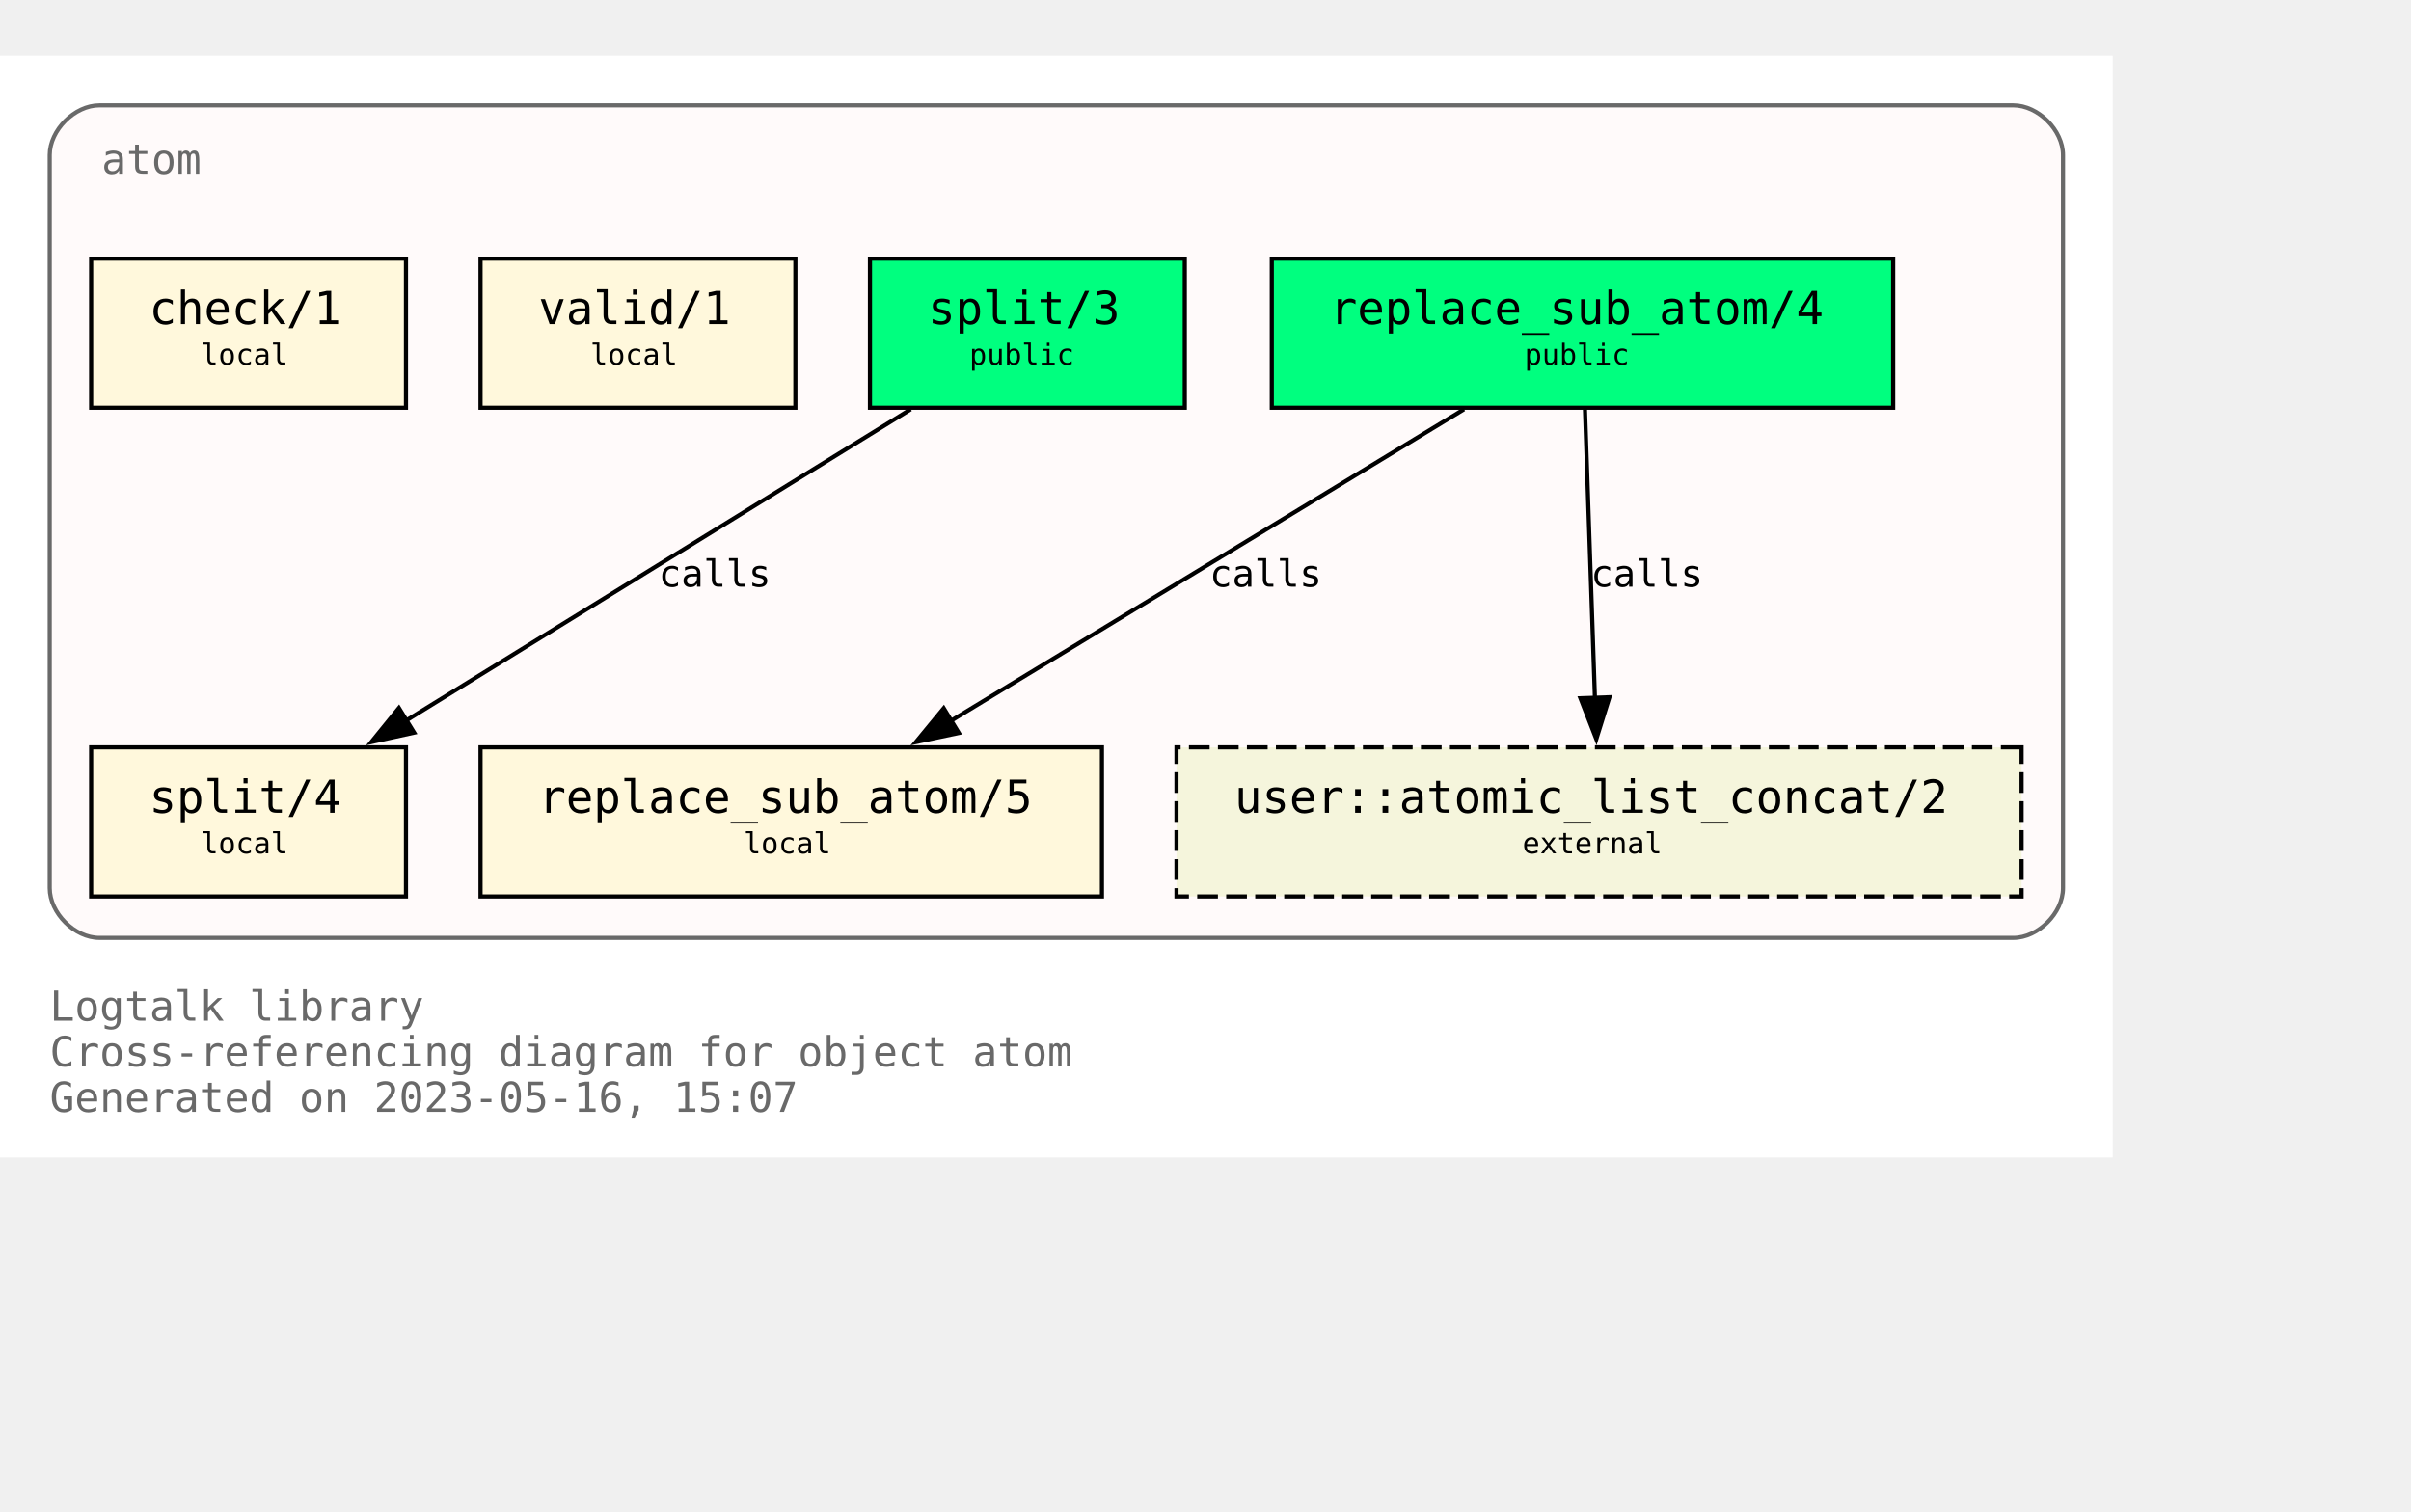
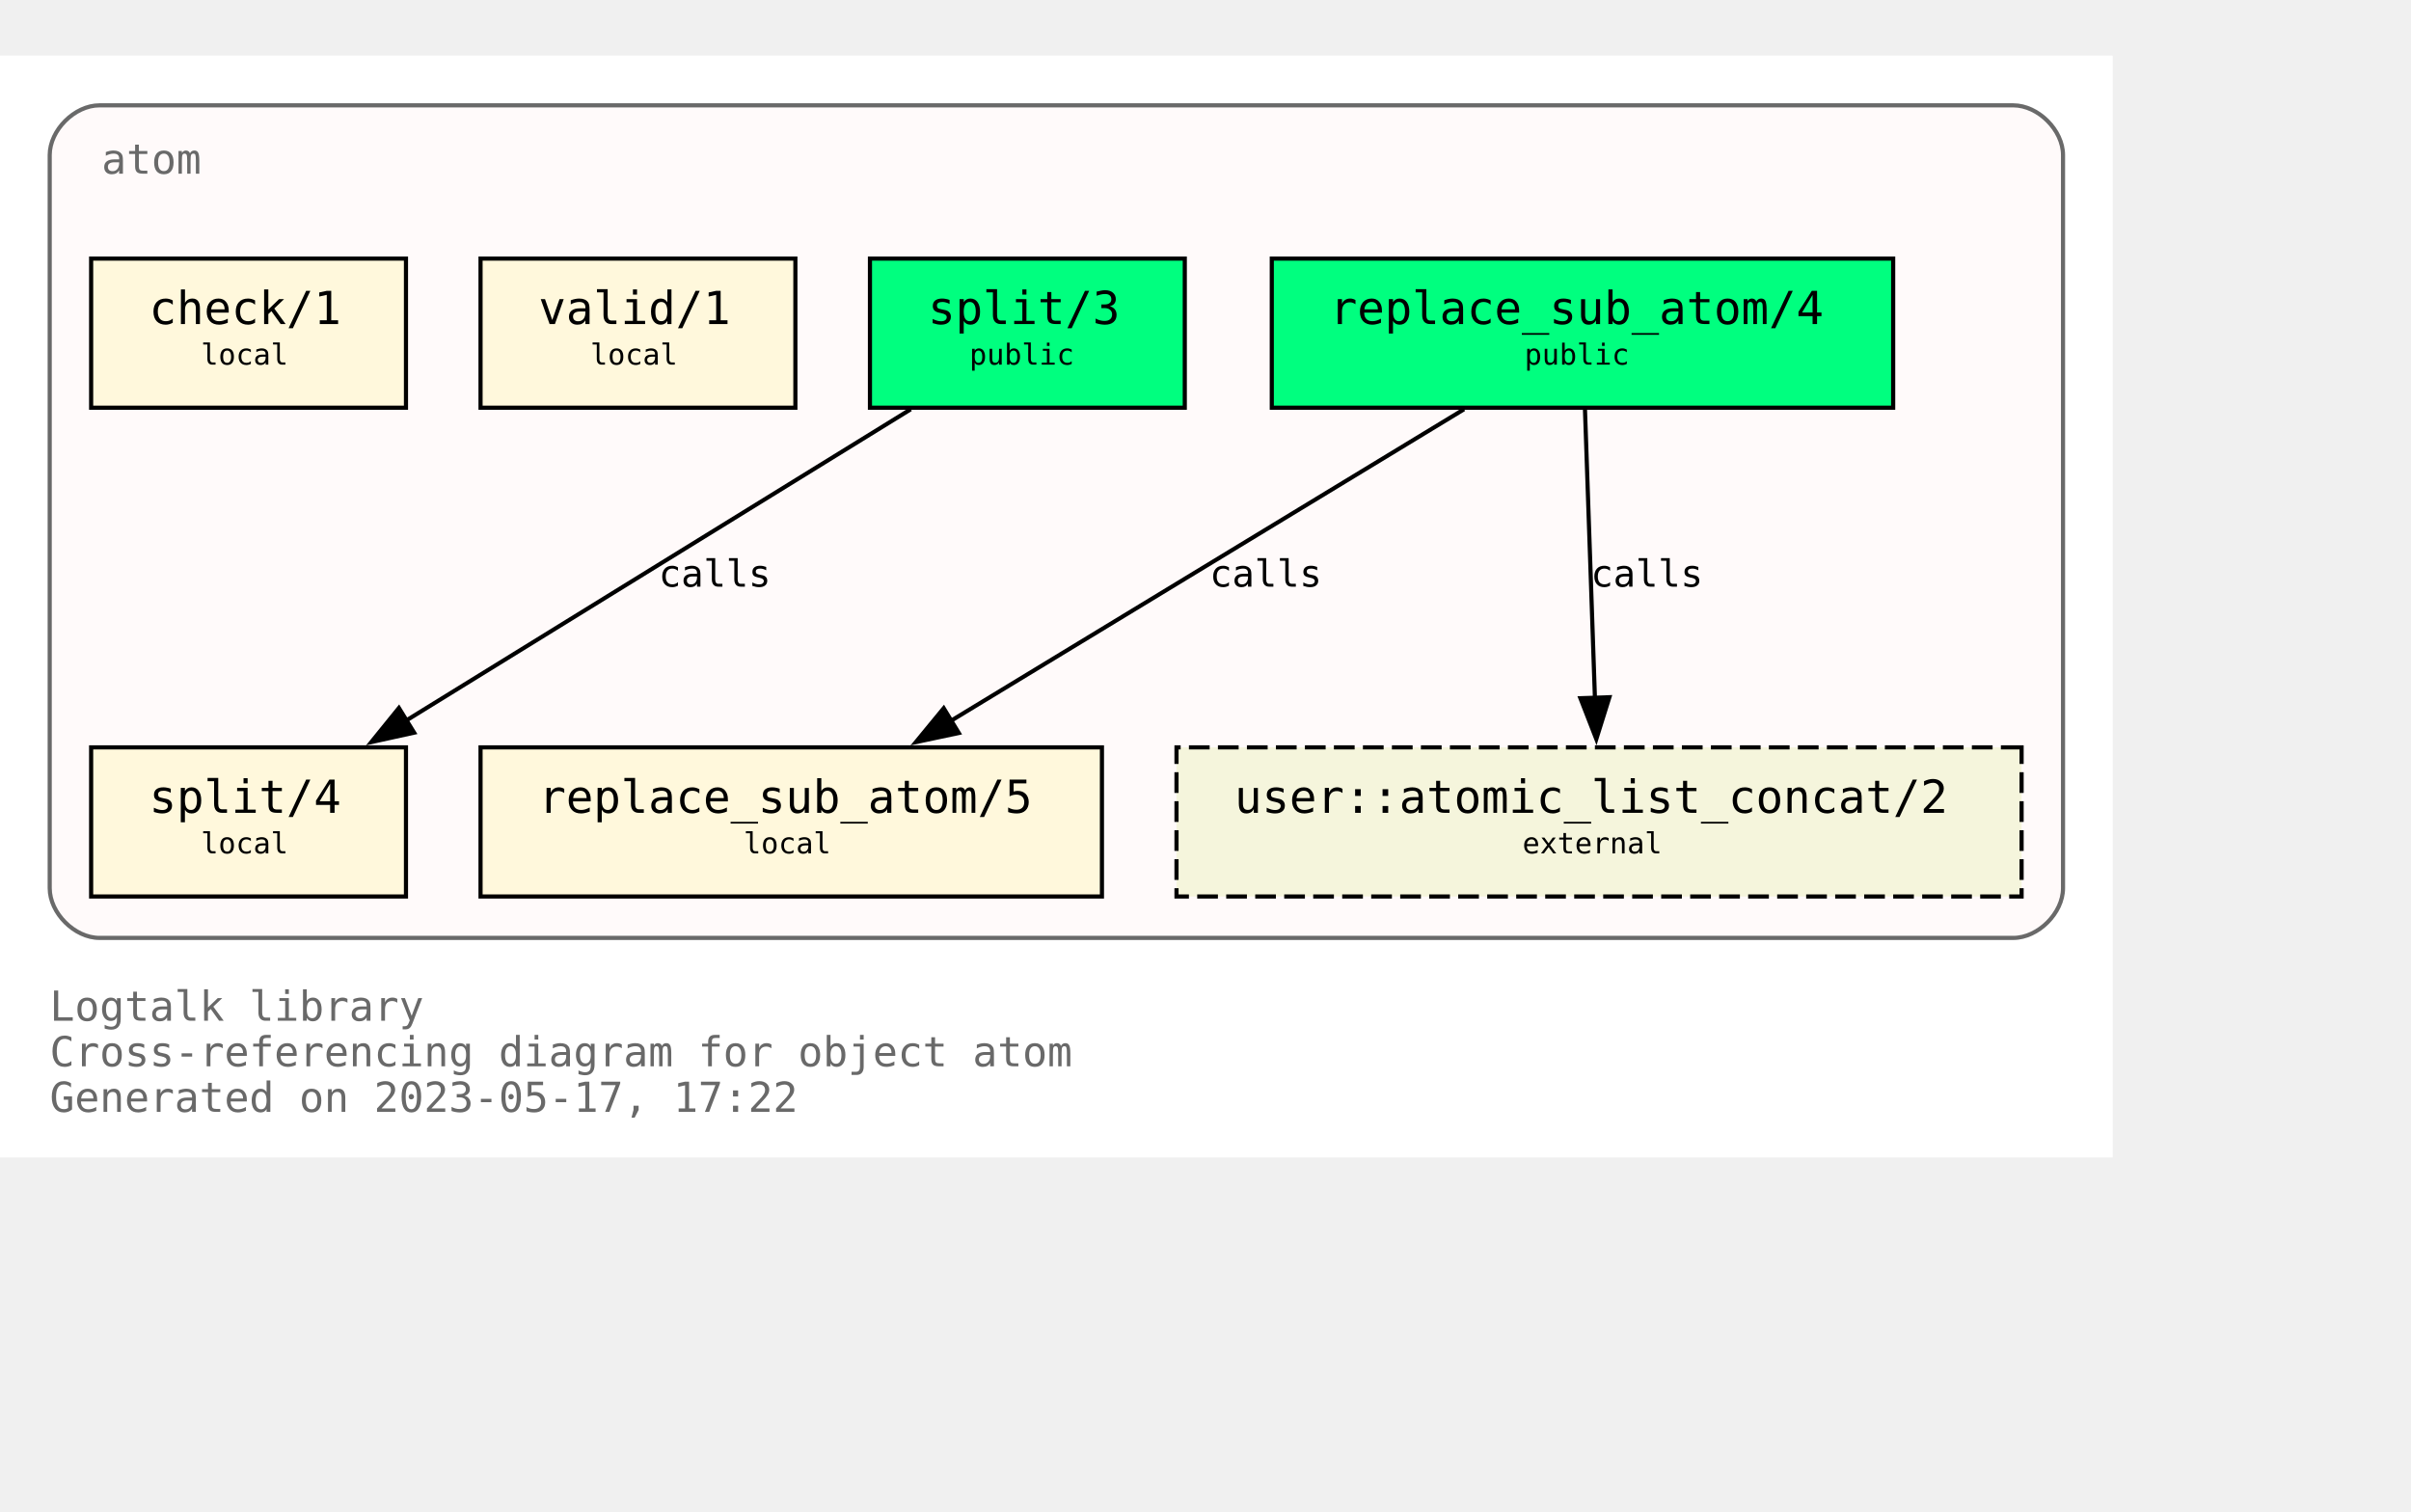
<svg xmlns="http://www.w3.org/2000/svg" xmlns:xlink="http://www.w3.org/1999/xlink" width="654pt" height="410pt" viewBox="72.00 72.00 582.00 338.00">
  <g id="graph0" class="graph" transform="scale(1 1) rotate(0) translate(76 334)">
    <polygon fill="white" stroke="none" points="-4,4 -4,-262 506,-262 506,4 -4,4" />
    <text text-anchor="start" x="8" y="-29" font-family="Monospace" font-size="10.00" fill="dimgray">Logtalk library</text>
    <text text-anchor="start" x="8" y="-18" font-family="Monospace" font-size="10.00" fill="dimgray">Cross-referencing diagram for object atom</text>
-     <text text-anchor="start" x="8" y="-7" font-family="Monospace" font-size="10.00" fill="dimgray">Generated on 2023-05-16, 15:07</text>
+     <text text-anchor="start" x="8" y="-7" font-family="Monospace" font-size="10.00" fill="dimgray">Generated on 2023-05-17, 17:22</text>
    <g id="clust1" class="cluster">
      <g id="a_clust1">
        <a xlink:title="atom">
          <path fill="snow" stroke="dimgray" d="M20,-49C20,-49 482,-49 482,-49 488,-49 494,-55 494,-61 494,-61 494,-238 494,-238 494,-244 488,-250 482,-250 482,-250 20,-250 20,-250 14,-250 8,-244 8,-238 8,-238 8,-61 8,-61 8,-55 14,-49 20,-49" />
          <g id="a_clust1_0">
-             <a xlink:href="https://github.com/LogtalkDotOrg/logtalk3/tree/92234d4855fcd6d824b43df718f8ce2eaa11fe41/library/types/atom.lgt" xlink:title="https://github.com/LogtalkDotOrg/logtalk3/tree/92234d4855fcd6d824b43df718f8ce2eaa11fe41/library/types/atom.lgt">
+             <a xlink:href="https://github.com/LogtalkDotOrg/logtalk3/tree/a781a36dff12791e0bf52815fcf873ff265a2ff9/library/types/atom.lgt" xlink:title="https://github.com/LogtalkDotOrg/logtalk3/tree/a781a36dff12791e0bf52815fcf873ff265a2ff9/library/types/atom.lgt">
              <text text-anchor="start" x="20.5" y="-233.5" font-family="Monospace" font-size="10.00" fill="dimgray">atom</text>
            </a>
          </g>
        </a>
      </g>
    </g>
    <g id="node1" class="node">
      <g id="a_node1">
-         <a xlink:href="https://github.com/LogtalkDotOrg/logtalk3/tree/92234d4855fcd6d824b43df718f8ce2eaa11fe41/library/types/atom.lgt#L32" xlink:title="https://github.com/LogtalkDotOrg/logtalk3/tree/92234d4855fcd6d824b43df718f8ce2eaa11fe41/library/types/atom.lgt#L32">
+         <a xlink:href="https://github.com/LogtalkDotOrg/logtalk3/tree/a781a36dff12791e0bf52815fcf873ff265a2ff9/library/types/atom.lgt#L32" xlink:title="https://github.com/LogtalkDotOrg/logtalk3/tree/a781a36dff12791e0bf52815fcf873ff265a2ff9/library/types/atom.lgt#L32">
          <polygon fill="springgreen" stroke="black" points="453,-213 303,-213 303,-177 453,-177 453,-213" />
          <text text-anchor="start" x="311" y="-197.8" font-family="Monospace" font-size="9.00"> </text>
          <text text-anchor="start" x="317" y="-197.2" font-family="Monospace" font-size="11.00">replace_sub_atom/4</text>
          <text text-anchor="start" x="439" y="-197.8" font-family="Monospace" font-size="9.00"> </text>
          <text text-anchor="start" x="311" y="-186.8" font-family="Monospace" font-size="9.00"> </text>
          <text text-anchor="start" x="364" y="-187.4" font-family="Monospace" font-size="7.00">public</text>
          <text text-anchor="start" x="439" y="-186.8" font-family="Monospace" font-size="9.00"> </text>
        </a>
      </g>
    </g>
    <g id="node4" class="node">
      <g id="a_node4">
-         <a xlink:href="https://github.com/LogtalkDotOrg/logtalk3/tree/92234d4855fcd6d824b43df718f8ce2eaa11fe41/library/types/atom.lgt#L58" xlink:title="https://github.com/LogtalkDotOrg/logtalk3/tree/92234d4855fcd6d824b43df718f8ce2eaa11fe41/library/types/atom.lgt#L58">
+         <a xlink:href="https://github.com/LogtalkDotOrg/logtalk3/tree/a781a36dff12791e0bf52815fcf873ff265a2ff9/library/types/atom.lgt#L58" xlink:title="https://github.com/LogtalkDotOrg/logtalk3/tree/a781a36dff12791e0bf52815fcf873ff265a2ff9/library/types/atom.lgt#L58">
          <polygon fill="cornsilk" stroke="black" points="262,-95 112,-95 112,-59 262,-59 262,-95" />
          <text text-anchor="start" x="120" y="-79.8" font-family="Monospace" font-size="9.00"> </text>
          <text text-anchor="start" x="126" y="-79.2" font-family="Monospace" font-size="11.00">replace_sub_atom/5</text>
          <text text-anchor="start" x="248" y="-79.8" font-family="Monospace" font-size="9.00"> </text>
          <text text-anchor="start" x="120" y="-68.8" font-family="Monospace" font-size="9.00"> </text>
          <text text-anchor="start" x="175.5" y="-69.4" font-family="Monospace" font-size="7.00">local</text>
          <text text-anchor="start" x="248" y="-68.8" font-family="Monospace" font-size="9.00"> </text>
        </a>
      </g>
    </g>
    <g id="edge1" class="edge">
      <g id="a_edge1">
-         <a xlink:href="https://github.com/LogtalkDotOrg/logtalk3/tree/92234d4855fcd6d824b43df718f8ce2eaa11fe41/library/types/atom.lgt#L50" xlink:title="calls">
+         <a xlink:href="https://github.com/LogtalkDotOrg/logtalk3/tree/a781a36dff12791e0bf52815fcf873ff265a2ff9/library/types/atom.lgt#L50" xlink:title="calls">
          <path fill="none" stroke="black" d="M349.41,-176.63C316.49,-156.64 262.27,-123.72 225.63,-101.46" />
          <polygon fill="black" stroke="black" points="227.45,-98.47 217.08,-96.27 223.81,-104.45 227.45,-98.47" />
        </a>
      </g>
      <g id="a_edge1-label">
-         <a xlink:href="https://github.com/LogtalkDotOrg/logtalk3/tree/92234d4855fcd6d824b43df718f8ce2eaa11fe41/library/types/atom.lgt#L50" xlink:title="https://github.com/LogtalkDotOrg/logtalk3/tree/92234d4855fcd6d824b43df718f8ce2eaa11fe41/library/types/atom.lgt#L50">
+         <a xlink:href="https://github.com/LogtalkDotOrg/logtalk3/tree/a781a36dff12791e0bf52815fcf873ff265a2ff9/library/types/atom.lgt#L50" xlink:title="https://github.com/LogtalkDotOrg/logtalk3/tree/a781a36dff12791e0bf52815fcf873ff265a2ff9/library/types/atom.lgt#L50">
          <text text-anchor="start" x="288" y="-133.8" font-family="Monospace" font-size="9.00">calls</text>
        </a>
      </g>
    </g>
    <g id="node7" class="node">
      <polygon fill="beige" stroke="black" stroke-dasharray="5,2" points="484,-95 280,-95 280,-59 484,-59 484,-95" />
      <text text-anchor="start" x="288" y="-79.8" font-family="Monospace" font-size="9.00"> </text>
      <text text-anchor="start" x="294" y="-79.2" font-family="Monospace" font-size="11.00">user::atomic_list_concat/2</text>
      <text text-anchor="start" x="470" y="-79.8" font-family="Monospace" font-size="9.00"> </text>
      <text text-anchor="start" x="288" y="-68.8" font-family="Monospace" font-size="9.00"> </text>
      <text text-anchor="start" x="363.5" y="-69.4" font-family="Monospace" font-size="7.00">external</text>
      <text text-anchor="start" x="470" y="-68.8" font-family="Monospace" font-size="9.00"> </text>
    </g>
    <g id="edge3" class="edge">
      <g id="a_edge3">
-         <a xlink:href="https://github.com/LogtalkDotOrg/logtalk3/tree/92234d4855fcd6d824b43df718f8ce2eaa11fe41/library/types/atom.lgt#L50" xlink:title="calls">
+         <a xlink:href="https://github.com/LogtalkDotOrg/logtalk3/tree/a781a36dff12791e0bf52815fcf873ff265a2ff9/library/types/atom.lgt#L50" xlink:title="calls">
          <path fill="none" stroke="black" d="M378.6,-176.63C379.24,-158.18 380.25,-128.7 381.01,-106.77" />
          <polygon fill="black" stroke="black" points="384.5,-107.11 381.34,-97 377.5,-106.87 384.5,-107.11" />
        </a>
      </g>
      <g id="a_edge3-label">
-         <a xlink:href="https://github.com/LogtalkDotOrg/logtalk3/tree/92234d4855fcd6d824b43df718f8ce2eaa11fe41/library/types/atom.lgt#L50" xlink:title="https://github.com/LogtalkDotOrg/logtalk3/tree/92234d4855fcd6d824b43df718f8ce2eaa11fe41/library/types/atom.lgt#L50">
+         <a xlink:href="https://github.com/LogtalkDotOrg/logtalk3/tree/a781a36dff12791e0bf52815fcf873ff265a2ff9/library/types/atom.lgt#L50" xlink:title="https://github.com/LogtalkDotOrg/logtalk3/tree/a781a36dff12791e0bf52815fcf873ff265a2ff9/library/types/atom.lgt#L50">
          <text text-anchor="start" x="380" y="-133.8" font-family="Monospace" font-size="9.00">calls</text>
        </a>
      </g>
    </g>
    <g id="node2" class="node">
      <g id="a_node2">
-         <a xlink:href="https://github.com/LogtalkDotOrg/logtalk3/tree/92234d4855fcd6d824b43df718f8ce2eaa11fe41/library/types/atom.lgt#L39" xlink:title="https://github.com/LogtalkDotOrg/logtalk3/tree/92234d4855fcd6d824b43df718f8ce2eaa11fe41/library/types/atom.lgt#L39">
+         <a xlink:href="https://github.com/LogtalkDotOrg/logtalk3/tree/a781a36dff12791e0bf52815fcf873ff265a2ff9/library/types/atom.lgt#L39" xlink:title="https://github.com/LogtalkDotOrg/logtalk3/tree/a781a36dff12791e0bf52815fcf873ff265a2ff9/library/types/atom.lgt#L39">
          <polygon fill="springgreen" stroke="black" points="282,-213 206,-213 206,-177 282,-177 282,-213" />
          <text text-anchor="start" x="214" y="-197.8" font-family="Monospace" font-size="9.00"> </text>
          <text text-anchor="start" x="220" y="-197.2" font-family="Monospace" font-size="11.00">split/3</text>
          <text text-anchor="start" x="268" y="-197.8" font-family="Monospace" font-size="9.00"> </text>
          <text text-anchor="start" x="214" y="-186.8" font-family="Monospace" font-size="9.00"> </text>
          <text text-anchor="start" x="230" y="-187.4" font-family="Monospace" font-size="7.00">public</text>
          <text text-anchor="start" x="268" y="-186.8" font-family="Monospace" font-size="9.00"> </text>
        </a>
      </g>
    </g>
    <g id="node5" class="node">
      <g id="a_node5">
-         <a xlink:href="https://github.com/LogtalkDotOrg/logtalk3/tree/92234d4855fcd6d824b43df718f8ce2eaa11fe41/library/types/atom.lgt#L76" xlink:title="https://github.com/LogtalkDotOrg/logtalk3/tree/92234d4855fcd6d824b43df718f8ce2eaa11fe41/library/types/atom.lgt#L76">
+         <a xlink:href="https://github.com/LogtalkDotOrg/logtalk3/tree/a781a36dff12791e0bf52815fcf873ff265a2ff9/library/types/atom.lgt#L76" xlink:title="https://github.com/LogtalkDotOrg/logtalk3/tree/a781a36dff12791e0bf52815fcf873ff265a2ff9/library/types/atom.lgt#L76">
          <polygon fill="cornsilk" stroke="black" points="94,-95 18,-95 18,-59 94,-59 94,-95" />
          <text text-anchor="start" x="26" y="-79.8" font-family="Monospace" font-size="9.00"> </text>
          <text text-anchor="start" x="32" y="-79.2" font-family="Monospace" font-size="11.00">split/4</text>
          <text text-anchor="start" x="80" y="-79.8" font-family="Monospace" font-size="9.00"> </text>
          <text text-anchor="start" x="26" y="-68.8" font-family="Monospace" font-size="9.00"> </text>
          <text text-anchor="start" x="44.5" y="-69.4" font-family="Monospace" font-size="7.00">local</text>
          <text text-anchor="start" x="80" y="-68.8" font-family="Monospace" font-size="9.00"> </text>
        </a>
      </g>
    </g>
    <g id="edge2" class="edge">
      <g id="a_edge2">
-         <a xlink:href="https://github.com/LogtalkDotOrg/logtalk3/tree/92234d4855fcd6d824b43df718f8ce2eaa11fe41/library/types/atom.lgt#L69" xlink:title="calls">
+         <a xlink:href="https://github.com/LogtalkDotOrg/logtalk3/tree/a781a36dff12791e0bf52815fcf873ff265a2ff9/library/types/atom.lgt#L69" xlink:title="calls">
          <path fill="none" stroke="black" d="M215.85,-176.63C183.46,-156.64 130.09,-123.72 94.02,-101.46" />
          <polygon fill="black" stroke="black" points="95.97,-98.55 85.63,-96.28 92.3,-104.51 95.97,-98.55" />
        </a>
      </g>
      <g id="a_edge2-label">
-         <a xlink:href="https://github.com/LogtalkDotOrg/logtalk3/tree/92234d4855fcd6d824b43df718f8ce2eaa11fe41/library/types/atom.lgt#L69" xlink:title="https://github.com/LogtalkDotOrg/logtalk3/tree/92234d4855fcd6d824b43df718f8ce2eaa11fe41/library/types/atom.lgt#L69">
+         <a xlink:href="https://github.com/LogtalkDotOrg/logtalk3/tree/a781a36dff12791e0bf52815fcf873ff265a2ff9/library/types/atom.lgt#L69" xlink:title="https://github.com/LogtalkDotOrg/logtalk3/tree/a781a36dff12791e0bf52815fcf873ff265a2ff9/library/types/atom.lgt#L69">
          <text text-anchor="start" x="155" y="-133.8" font-family="Monospace" font-size="9.00">calls</text>
        </a>
      </g>
    </g>
    <g id="node3" class="node">
      <g id="a_node3">
-         <a xlink:href="https://github.com/LogtalkDotOrg/logtalk3/tree/92234d4855fcd6d824b43df718f8ce2eaa11fe41/library/types/atom.lgt#L87" xlink:title="https://github.com/LogtalkDotOrg/logtalk3/tree/92234d4855fcd6d824b43df718f8ce2eaa11fe41/library/types/atom.lgt#L87">
+         <a xlink:href="https://github.com/LogtalkDotOrg/logtalk3/tree/a781a36dff12791e0bf52815fcf873ff265a2ff9/library/types/atom.lgt#L87" xlink:title="https://github.com/LogtalkDotOrg/logtalk3/tree/a781a36dff12791e0bf52815fcf873ff265a2ff9/library/types/atom.lgt#L87">
          <polygon fill="cornsilk" stroke="black" points="188,-213 112,-213 112,-177 188,-177 188,-213" />
          <text text-anchor="start" x="120" y="-197.8" font-family="Monospace" font-size="9.00"> </text>
          <text text-anchor="start" x="126" y="-197.2" font-family="Monospace" font-size="11.00">valid/1</text>
          <text text-anchor="start" x="174" y="-197.8" font-family="Monospace" font-size="9.00"> </text>
          <text text-anchor="start" x="120" y="-186.8" font-family="Monospace" font-size="9.00"> </text>
          <text text-anchor="start" x="138.5" y="-187.4" font-family="Monospace" font-size="7.00">local</text>
          <text text-anchor="start" x="174" y="-186.8" font-family="Monospace" font-size="9.00"> </text>
        </a>
      </g>
    </g>
    <g id="node6" class="node">
      <g id="a_node6">
-         <a xlink:href="https://github.com/LogtalkDotOrg/logtalk3/tree/92234d4855fcd6d824b43df718f8ce2eaa11fe41/library/types/atom.lgt#L90" xlink:title="https://github.com/LogtalkDotOrg/logtalk3/tree/92234d4855fcd6d824b43df718f8ce2eaa11fe41/library/types/atom.lgt#L90">
+         <a xlink:href="https://github.com/LogtalkDotOrg/logtalk3/tree/a781a36dff12791e0bf52815fcf873ff265a2ff9/library/types/atom.lgt#L90" xlink:title="https://github.com/LogtalkDotOrg/logtalk3/tree/a781a36dff12791e0bf52815fcf873ff265a2ff9/library/types/atom.lgt#L90">
          <polygon fill="cornsilk" stroke="black" points="94,-213 18,-213 18,-177 94,-177 94,-213" />
          <text text-anchor="start" x="26" y="-197.8" font-family="Monospace" font-size="9.00"> </text>
          <text text-anchor="start" x="32" y="-197.2" font-family="Monospace" font-size="11.00">check/1</text>
          <text text-anchor="start" x="80" y="-197.8" font-family="Monospace" font-size="9.00"> </text>
          <text text-anchor="start" x="26" y="-186.8" font-family="Monospace" font-size="9.00"> </text>
          <text text-anchor="start" x="44.5" y="-187.4" font-family="Monospace" font-size="7.00">local</text>
          <text text-anchor="start" x="80" y="-186.8" font-family="Monospace" font-size="9.00"> </text>
        </a>
      </g>
    </g>
  </g>
</svg>
